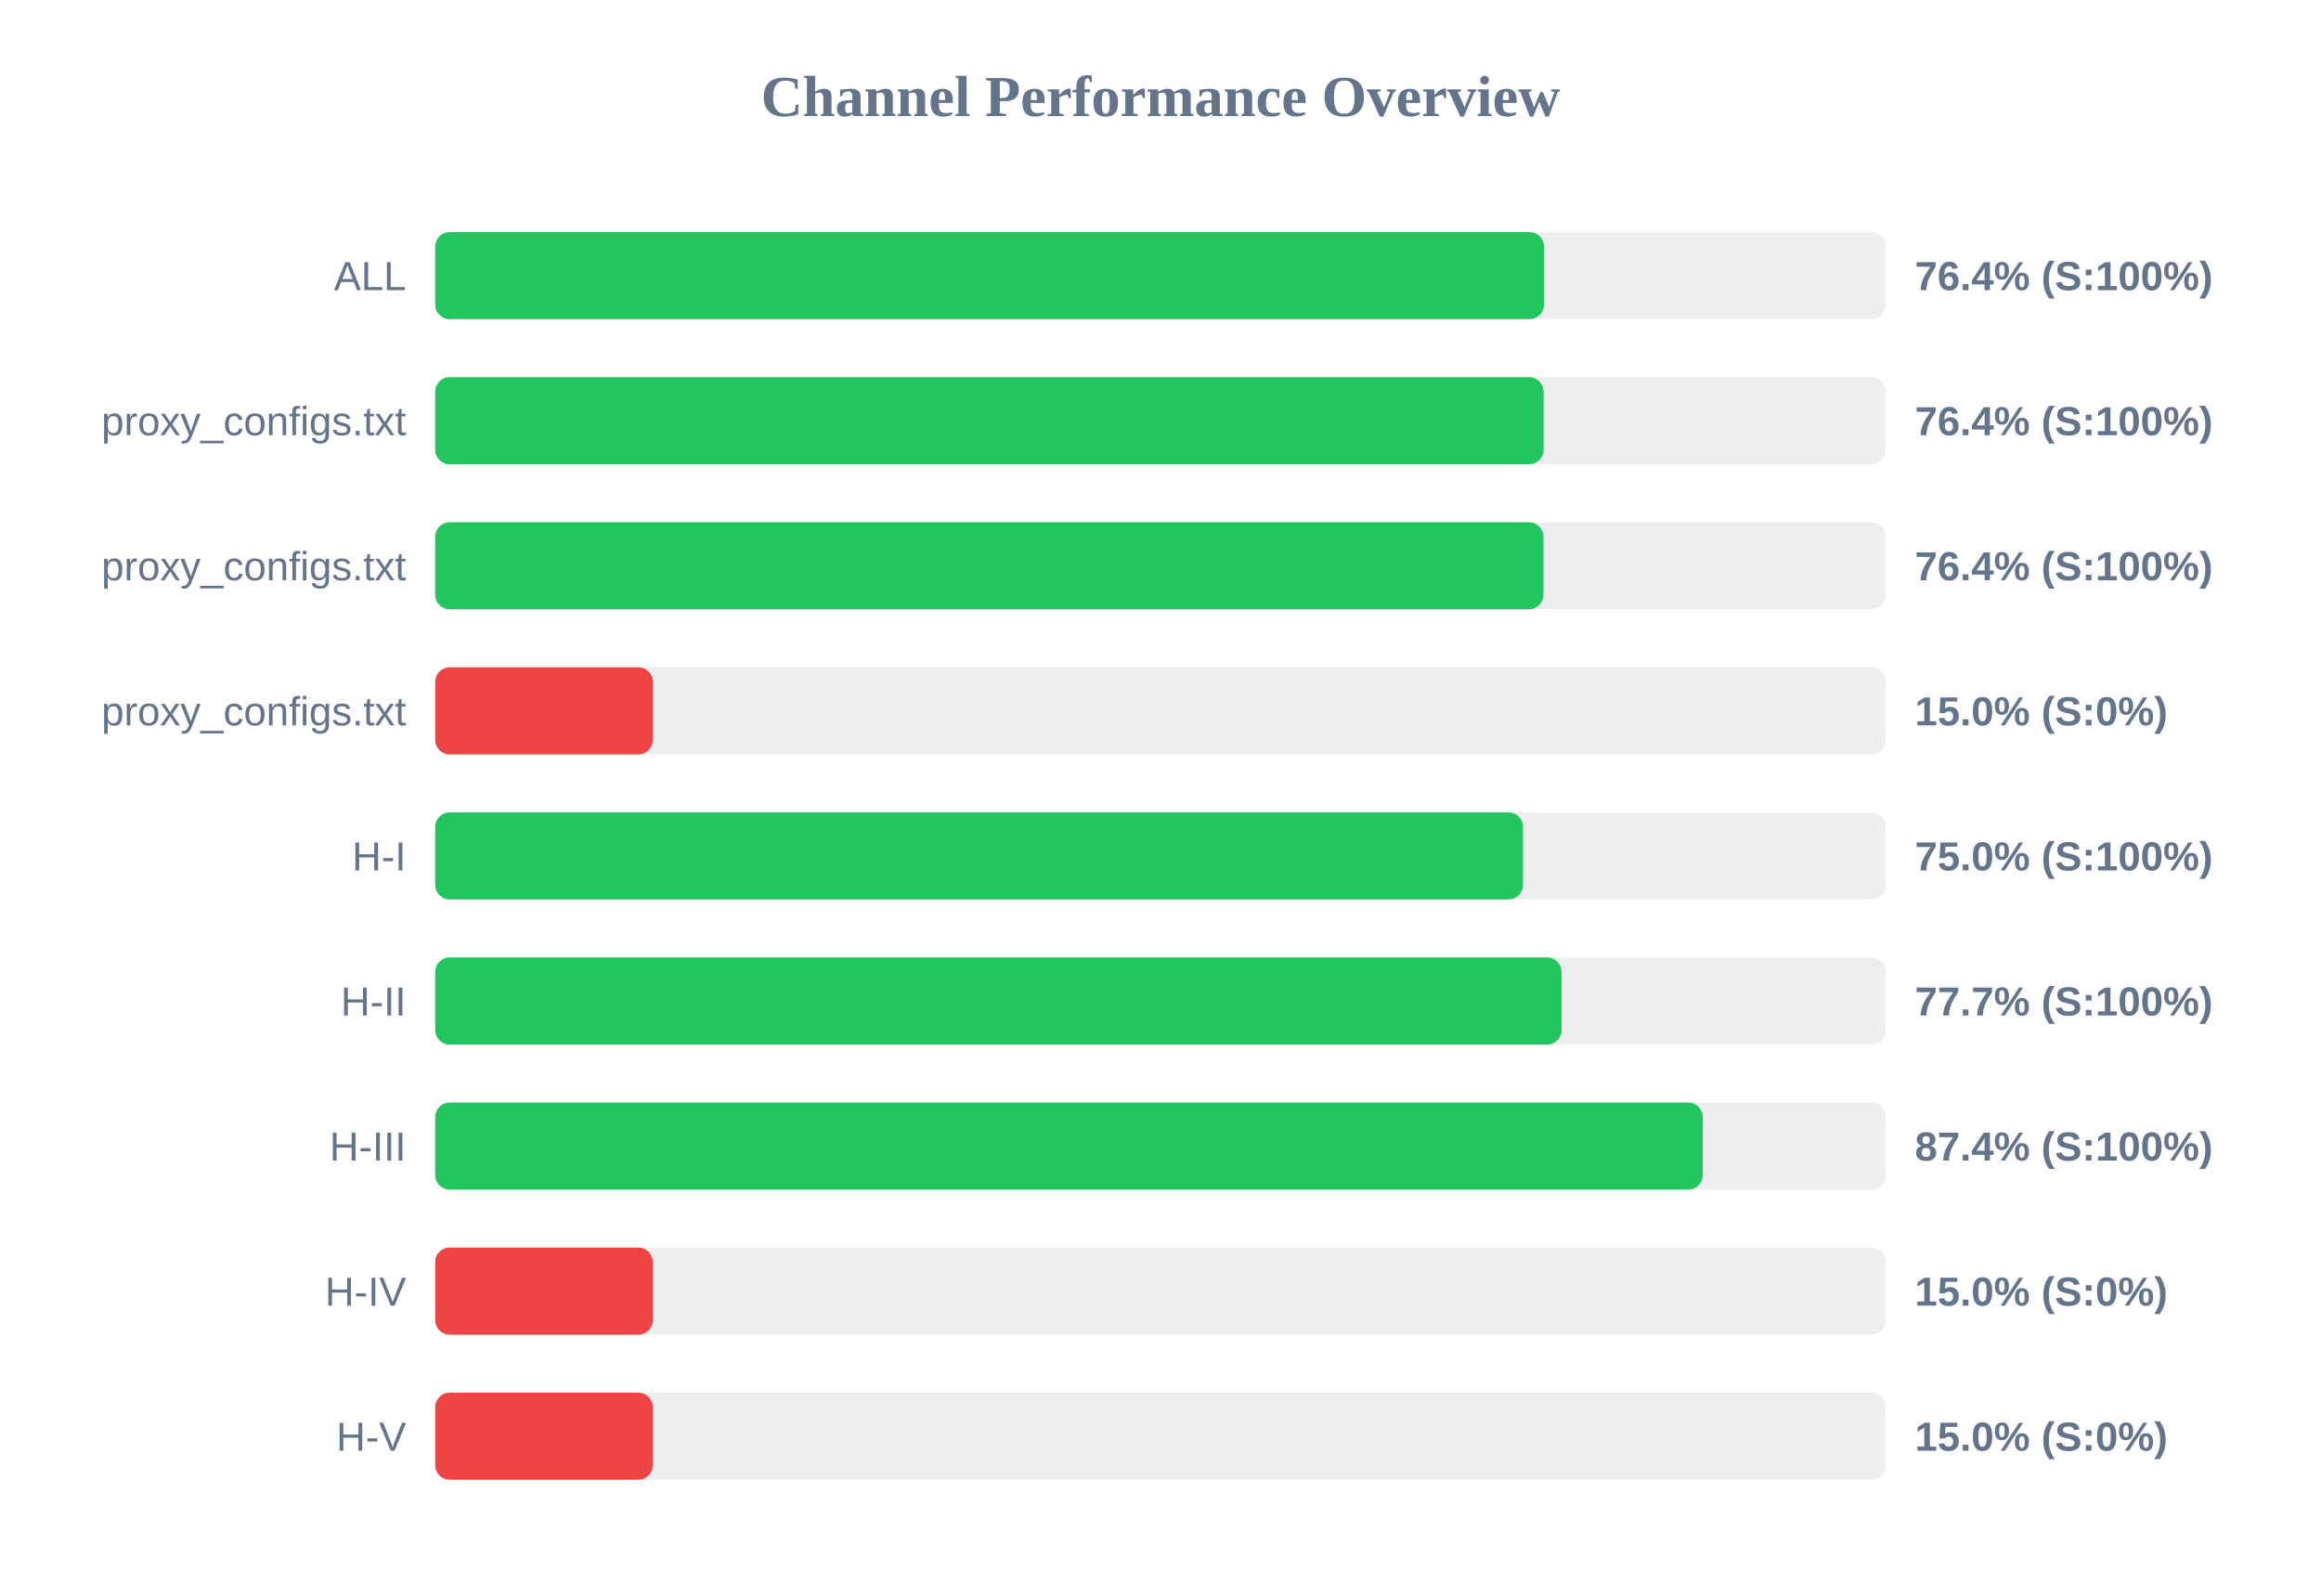
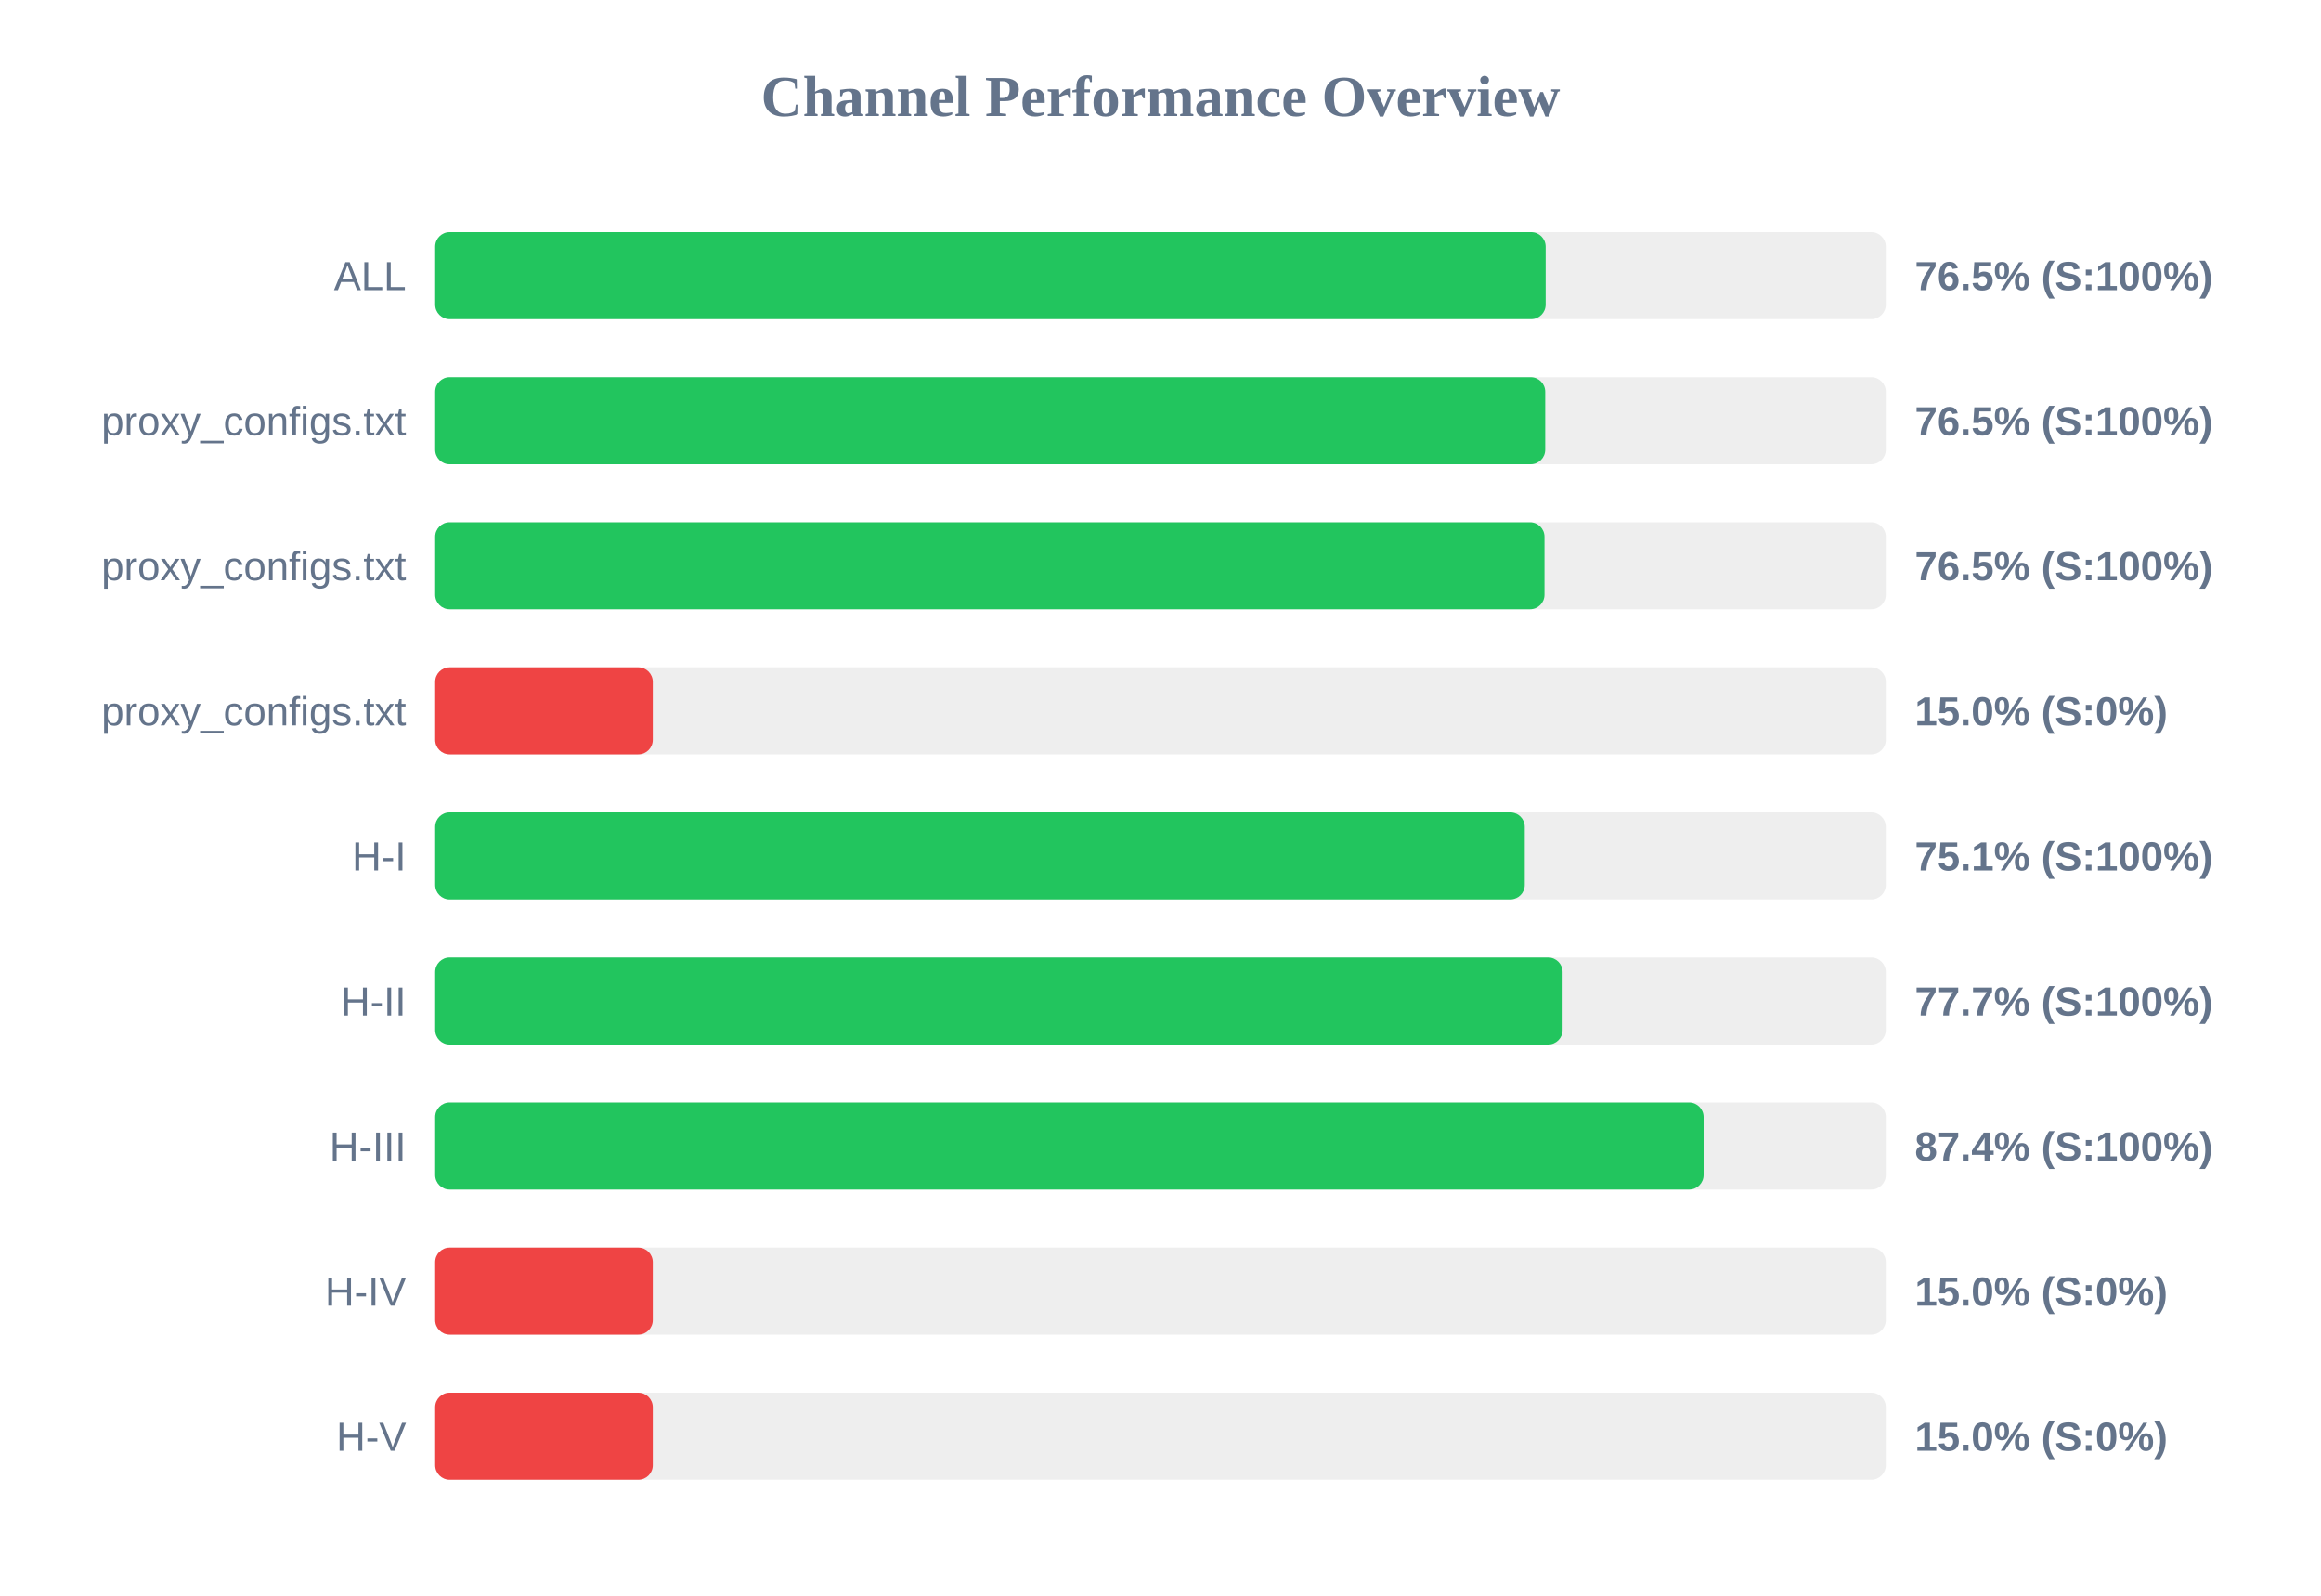
<svg xmlns="http://www.w3.org/2000/svg" width="800" height="550" version="1.1">
  <style>
        .row { font: 14px Arial; fill: #64748b; }
        .score { font: bold 14px Arial; fill: #64748b; }
    </style>
  <text x="400" y="40" text-anchor="middle" font-size="20px" font-weight="bold" fill="#64748b">Channel Performance Overview</text>
  <rect x="150" y="80" width="500" height="30" fill="#eee" rx="5" />
-   <rect x="150" y="80" width="382.2" height="30" fill="#22c55e" rx="5" />
+   <rect x="150" y="80" width="382.75" height="30" fill="#22c55e" rx="5" />
  <text x="140" y="100" text-anchor="end" class="row">ALL</text>
-   <text x="660" y="100" text-anchor="start" class="score">76.4% (S:100%)</text>
+   <text x="660" y="100" text-anchor="start" class="score">76.5% (S:100%)</text>
  <rect x="150" y="130" width="500" height="30" fill="#eee" rx="5" />
-   <rect x="150" y="130" width="382.05" height="30" fill="#22c55e" rx="5" />
+   <rect x="150" y="130" width="382.6" height="30" fill="#22c55e" rx="5" />
  <text x="140" y="150" text-anchor="end" class="row">proxy_configs.txt</text>
-   <text x="660" y="150" text-anchor="start" class="score">76.4% (S:100%)</text>
+   <text x="660" y="150" text-anchor="start" class="score">76.5% (S:100%)</text>
  <rect x="150" y="180" width="500" height="30" fill="#eee" rx="5" />
-   <rect x="150" y="180" width="382.0" height="30" fill="#22c55e" rx="5" />
+   <rect x="150" y="180" width="382.35" height="30" fill="#22c55e" rx="5" />
  <text x="140" y="200" text-anchor="end" class="row">proxy_configs.txt</text>
-   <text x="660" y="200" text-anchor="start" class="score">76.4% (S:100%)</text>
+   <text x="660" y="200" text-anchor="start" class="score">76.5% (S:100%)</text>
  <rect x="150" y="230" width="500" height="30" fill="#eee" rx="5" />
  <rect x="150" y="230" width="75.0" height="30" fill="#ef4444" rx="5" />
  <text x="140" y="250" text-anchor="end" class="row">proxy_configs.txt</text>
  <text x="660" y="250" text-anchor="start" class="score">15.0% (S:0%)</text>
  <rect x="150" y="280" width="500" height="30" fill="#eee" rx="5" />
-   <rect x="150" y="280" width="374.95" height="30" fill="#22c55e" rx="5" />
+   <rect x="150" y="280" width="375.55" height="30" fill="#22c55e" rx="5" />
  <text x="140" y="300" text-anchor="end" class="row">H-I</text>
-   <text x="660" y="300" text-anchor="start" class="score">75.0% (S:100%)</text>
+   <text x="660" y="300" text-anchor="start" class="score">75.1% (S:100%)</text>
  <rect x="150" y="330" width="500" height="30" fill="#eee" rx="5" />
-   <rect x="150" y="330" width="388.25" height="30" fill="#22c55e" rx="5" />
+   <rect x="150" y="330" width="388.6" height="30" fill="#22c55e" rx="5" />
  <text x="140" y="350" text-anchor="end" class="row">H-II</text>
  <text x="660" y="350" text-anchor="start" class="score">77.7% (S:100%)</text>
  <rect x="150" y="380" width="500" height="30" fill="#eee" rx="5" />
-   <rect x="150" y="380" width="436.9" height="30" fill="#22c55e" rx="5" />
+   <rect x="150" y="380" width="437.2" height="30" fill="#22c55e" rx="5" />
  <text x="140" y="400" text-anchor="end" class="row">H-III</text>
  <text x="660" y="400" text-anchor="start" class="score">87.4% (S:100%)</text>
  <rect x="150" y="430" width="500" height="30" fill="#eee" rx="5" />
  <rect x="150" y="430" width="75.0" height="30" fill="#ef4444" rx="5" />
  <text x="140" y="450" text-anchor="end" class="row">H-IV</text>
  <text x="660" y="450" text-anchor="start" class="score">15.0% (S:0%)</text>
  <rect x="150" y="480" width="500" height="30" fill="#eee" rx="5" />
  <rect x="150" y="480" width="75.0" height="30" fill="#ef4444" rx="5" />
  <text x="140" y="500" text-anchor="end" class="row">H-V</text>
  <text x="660" y="500" text-anchor="start" class="score">15.0% (S:0%)</text>
</svg>
